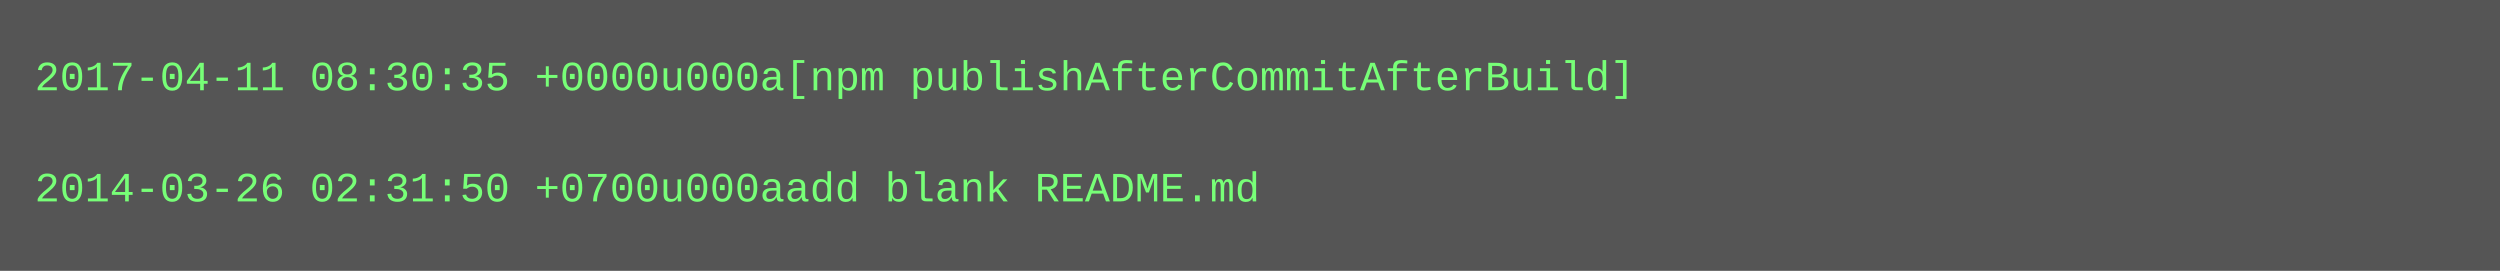
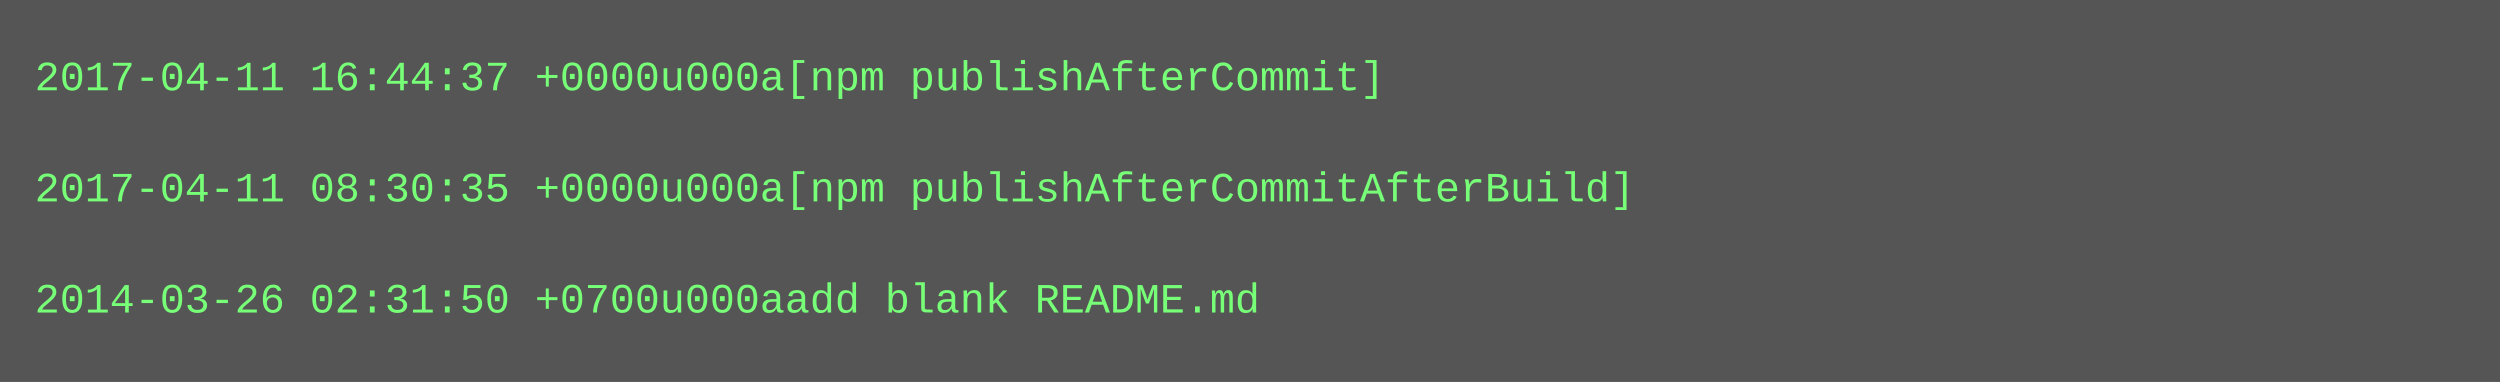
- <svg xmlns="http://www.w3.org/2000/svg" height="78" width="720">
-   <rect height="78" fill="#555" width="720" />
+ <svg xmlns="http://www.w3.org/2000/svg" height="110" width="720">
+   <rect height="110" fill="#555" width="720" />
  <text fill="#7f7" font-family="Courier New" font-size="12" xml:space="preserve">
-     <tspan x="10" y="26">2017-04-11 08:30:35 +0000u000a[npm publishAfterCommitAfterBuild]</tspan>
+     <tspan x="10" y="26">2017-04-11 16:44:37 +0000u000a[npm publishAfterCommit]</tspan>
    <tspan x="10" y="42" />
-     <tspan x="10" y="58">2014-03-26 02:31:50 +0700u000aadd blank README.md</tspan>
+     <tspan x="10" y="58">2017-04-11 08:30:35 +0000u000a[npm publishAfterCommitAfterBuild]</tspan>
+     <tspan x="10" y="74" />
+     <tspan x="10" y="90">2014-03-26 02:31:50 +0700u000aadd blank README.md</tspan>
  </text>
</svg>
